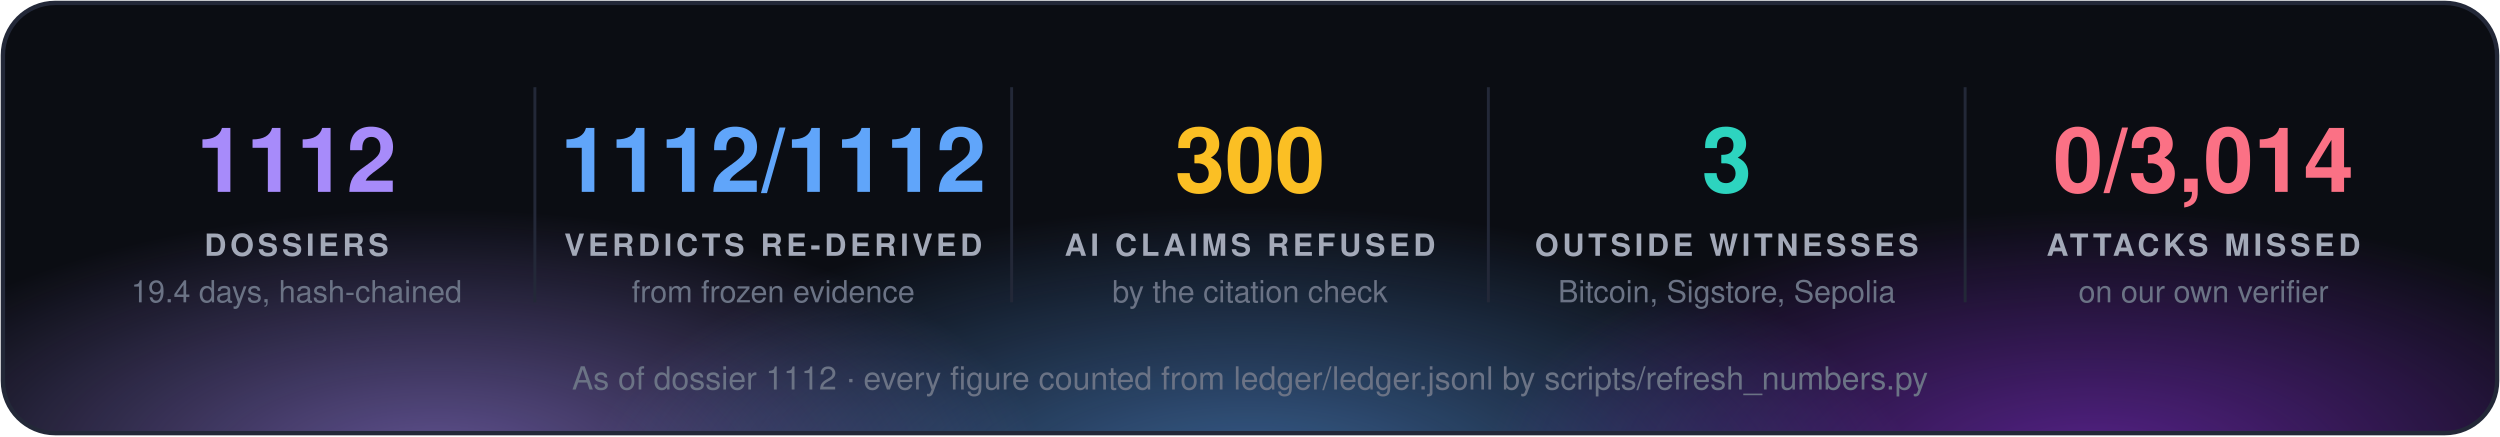
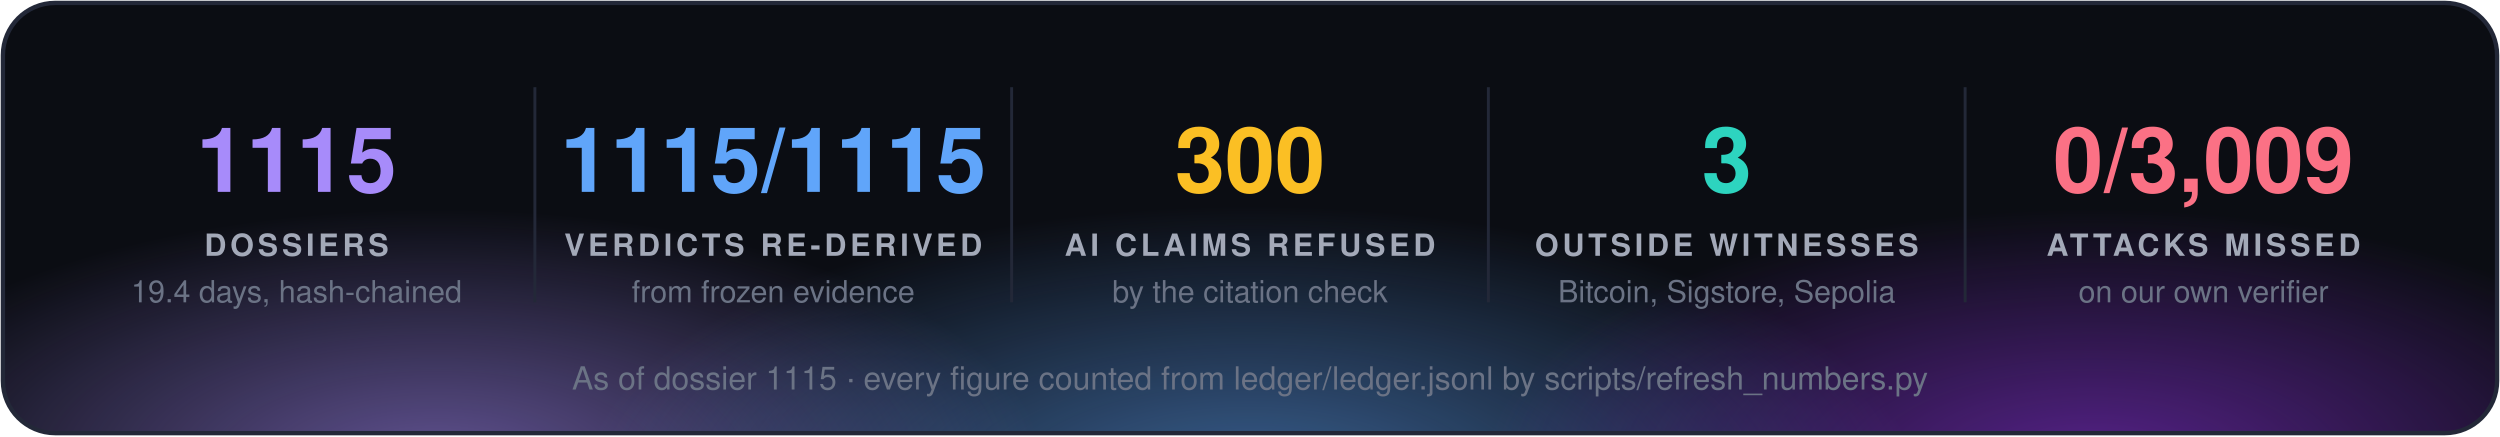
<svg xmlns="http://www.w3.org/2000/svg" width="860" height="150" viewBox="0 0 860 150" font-family="'Segoe UI', 'Helvetica Neue', Helvetica, Arial, sans-serif">
  <defs>
    <radialGradient id="g0" cx="50%" cy="50%" r="50%">
      <stop offset="0" stop-color="#a78bfa" stop-opacity="0.55" />
      <stop offset="1" stop-color="#a78bfa" stop-opacity="0" />
    </radialGradient>
    <radialGradient id="g1" cx="50%" cy="50%" r="50%">
      <stop offset="0" stop-color="#60a5fa" stop-opacity="0.55" />
      <stop offset="1" stop-color="#60a5fa" stop-opacity="0" />
    </radialGradient>
    <radialGradient id="g2" cx="50%" cy="50%" r="50%">
      <stop offset="0" stop-color="#9333ea" stop-opacity="0.55" />
      <stop offset="1" stop-color="#9333ea" stop-opacity="0" />
    </radialGradient>
    <clipPath id="panel">
      <rect x="1" y="1" width="858" height="148" rx="18" />
    </clipPath>
  </defs>
  <rect x="1" y="1" width="858" height="148" rx="18" fill="#0b0d13" />
  <g clip-path="url(#panel)">
    <ellipse cx="150" cy="160" rx="210" ry="88" fill="url(#g0)" />
    <ellipse cx="430" cy="168" rx="230" ry="97" fill="url(#g1)" />
    <ellipse cx="720" cy="160" rx="210" ry="88" fill="url(#g2)" />
  </g>
  <rect x="1" y="1" width="858" height="148" rx="18" fill="none" stroke="#232838" stroke-width="1.5" />
-   <text x="102.0" y="66" fill="#a78bfa" font-size="31" font-weight="700" text-anchor="middle">1112</text>
+   <text x="102.0" y="66" fill="#a78bfa" font-size="31" font-weight="700" text-anchor="middle">1115</text>
  <text x="102.0" y="88" fill="#a3a9b8" font-size="10.5" font-weight="700" letter-spacing="1.3" text-anchor="middle">DOSSIERS</text>
  <text x="102.0" y="104" fill="#6b7385" font-size="10.5" text-anchor="middle">19.4 days, hash-chained</text>
  <line x1="184.0" y1="30" x2="184.0" y2="104" stroke="#232838" />
-   <text x="266.0" y="66" fill="#60a5fa" font-size="31" font-weight="700" text-anchor="middle">1112/1112</text>
+   <text x="266.0" y="66" fill="#60a5fa" font-size="31" font-weight="700" text-anchor="middle">1115/1115</text>
  <text x="266.0" y="88" fill="#a3a9b8" font-size="10.5" font-weight="700" letter-spacing="1.3" text-anchor="middle">VERDICTS RE-DERIVED</text>
  <text x="266.0" y="104" fill="#6b7385" font-size="10.5" text-anchor="middle">from frozen evidence</text>
  <line x1="348.0" y1="30" x2="348.0" y2="104" stroke="#232838" />
  <text x="430.0" y="66" fill="#fbbf24" font-size="31" font-weight="700" text-anchor="middle">300</text>
  <text x="430.0" y="88" fill="#a3a9b8" font-size="10.5" font-weight="700" letter-spacing="1.3" text-anchor="middle">AI CLAIMS REFUSED</text>
  <text x="430.0" y="104" fill="#6b7385" font-size="10.5" text-anchor="middle">by the citation check</text>
  <line x1="512.0" y1="30" x2="512.0" y2="104" stroke="#232838" />
  <text x="594.0" y="66" fill="#2dd4bf" font-size="31" font-weight="700" text-anchor="middle">3</text>
  <text x="594.0" y="88" fill="#a3a9b8" font-size="10.5" font-weight="700" letter-spacing="1.3" text-anchor="middle">OUTSIDE WITNESSES</text>
  <text x="594.0" y="104" fill="#6b7385" font-size="10.5" text-anchor="middle">Bitcoin, Sigstore, Sepolia</text>
  <line x1="676.0" y1="30" x2="676.0" y2="104" stroke="#232838" />
-   <text x="758.0" y="66" fill="#fb7185" font-size="31" font-weight="700" text-anchor="middle">0/3,014</text>
+   <text x="758.0" y="66" fill="#fb7185" font-size="31" font-weight="700" text-anchor="middle">0/3,009</text>
  <text x="758.0" y="88" fill="#a3a9b8" font-size="10.5" font-weight="700" letter-spacing="1.3" text-anchor="middle">ATTACKS MISSED</text>
  <text x="758.0" y="104" fill="#6b7385" font-size="10.5" text-anchor="middle">on our own verifier</text>
-   <text x="430.0" y="134" fill="#6b7385" font-size="11" text-anchor="middle">As of dossier 1112 · every figure counted from ledger/ledger.jsonl by scripts/refresh_numbers.py</text>
+   <text x="430.0" y="134" fill="#6b7385" font-size="11" text-anchor="middle">As of dossier 1115 · every figure counted from ledger/ledger.jsonl by scripts/refresh_numbers.py</text>
</svg>
